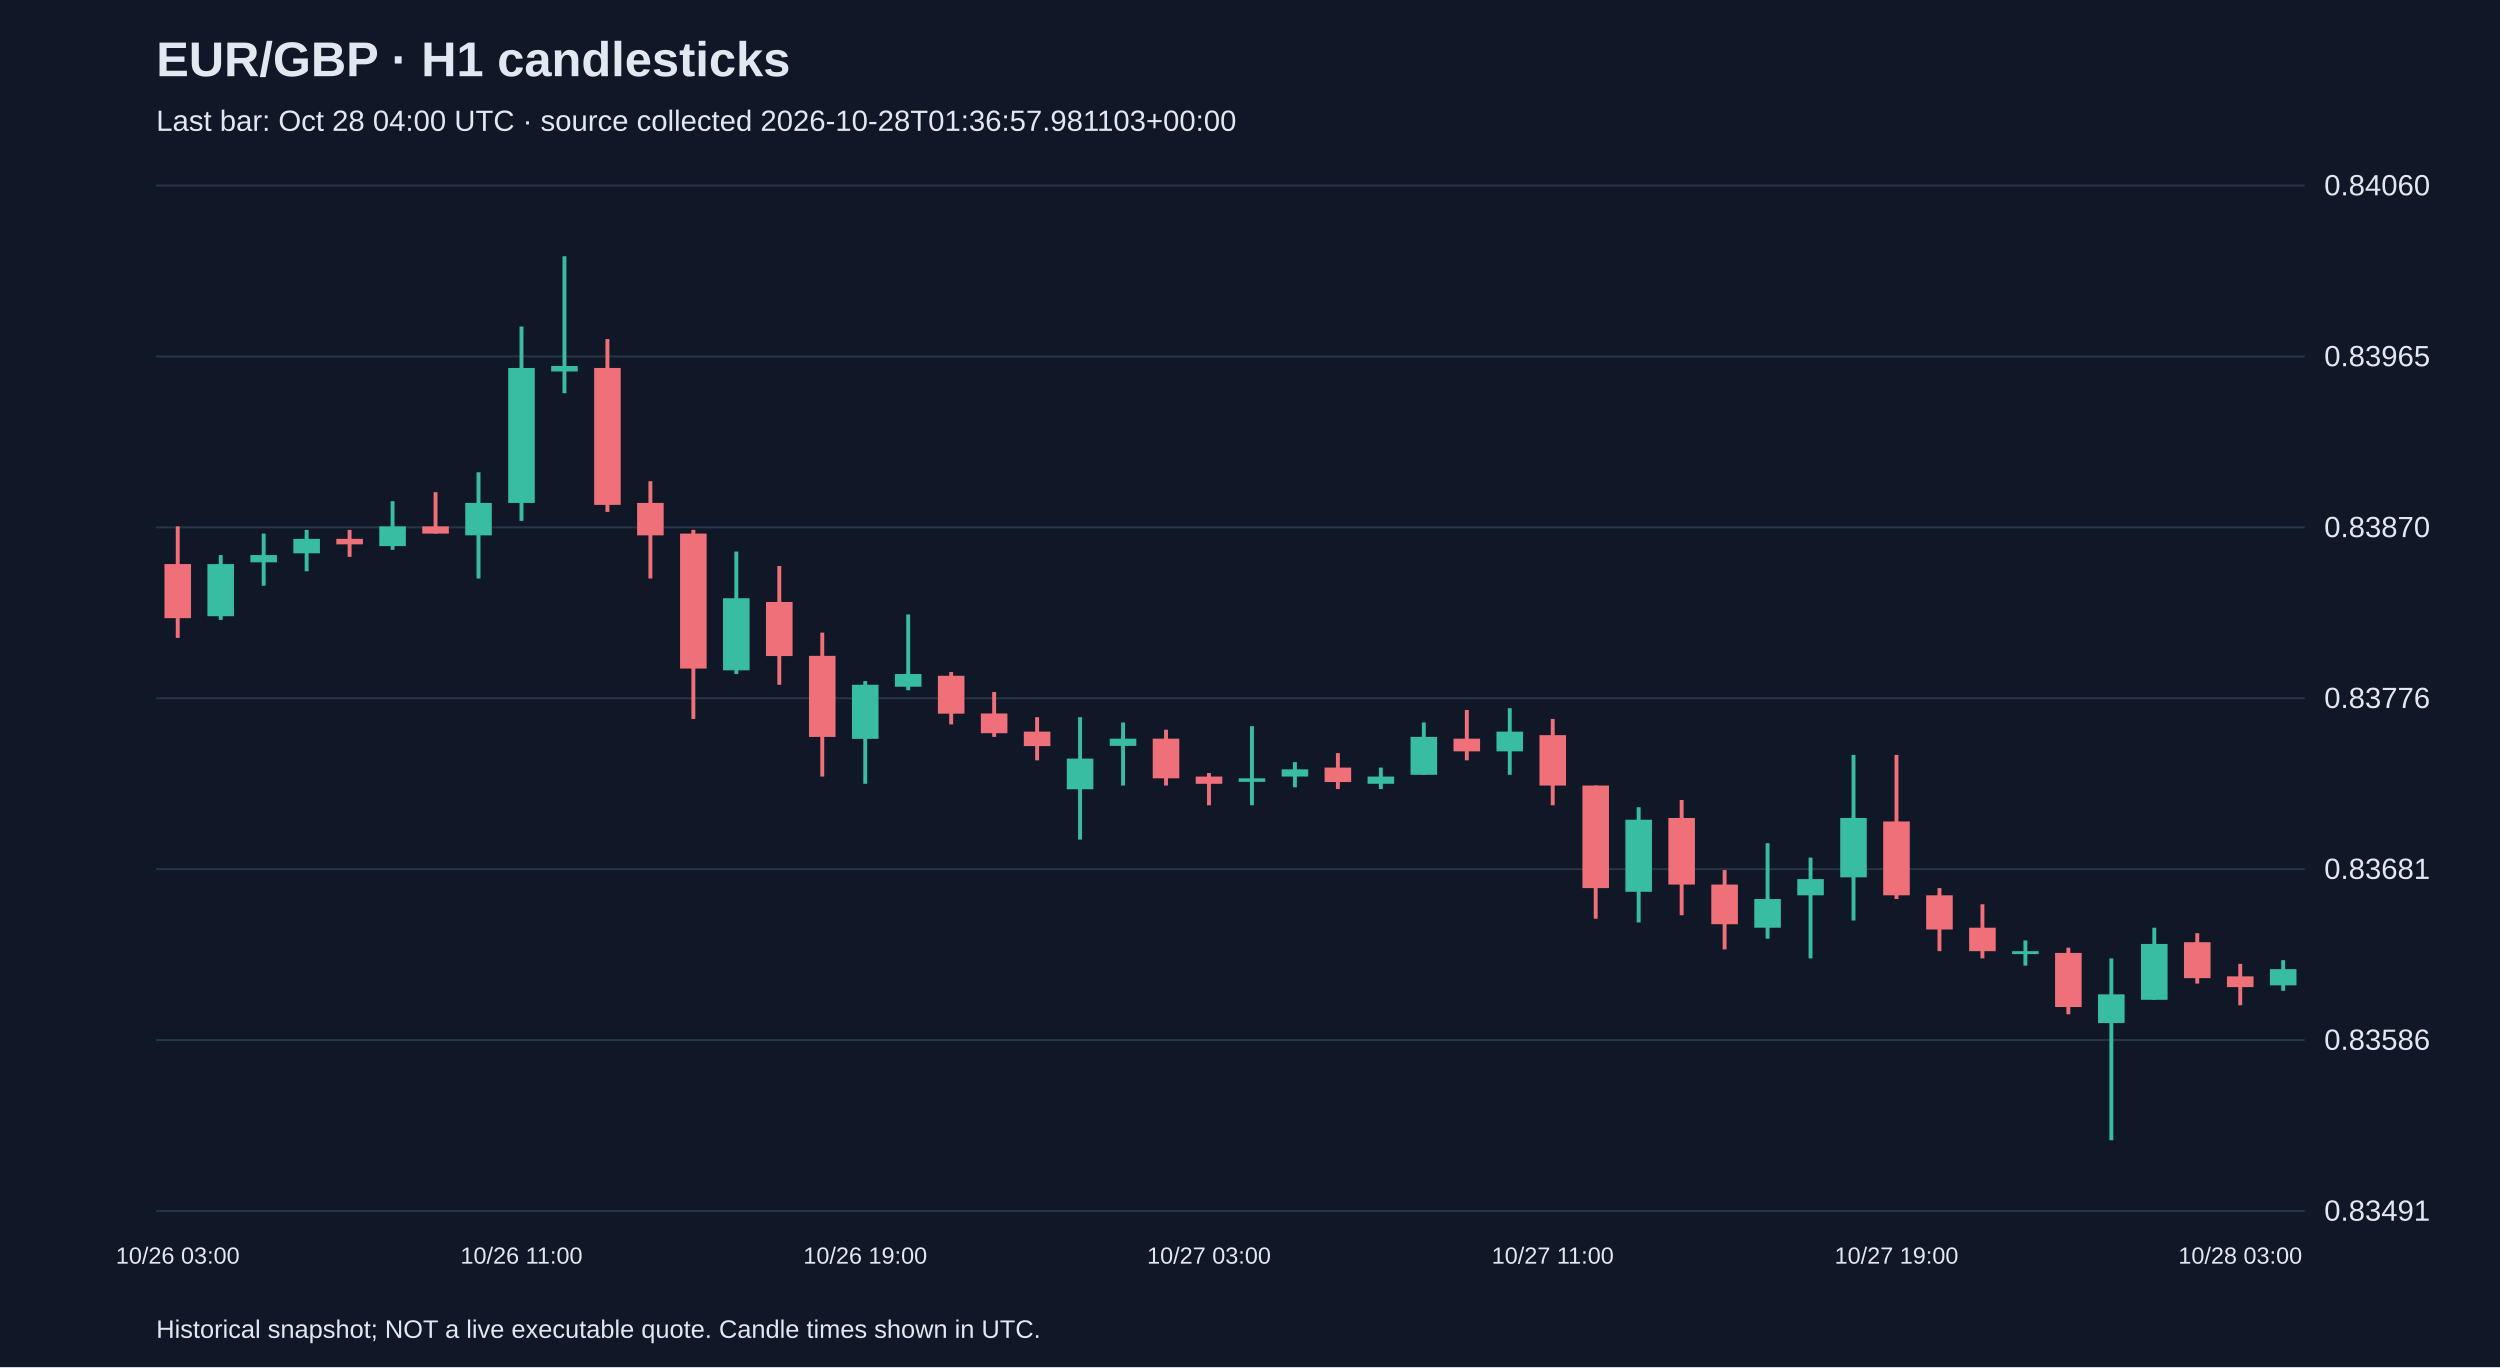
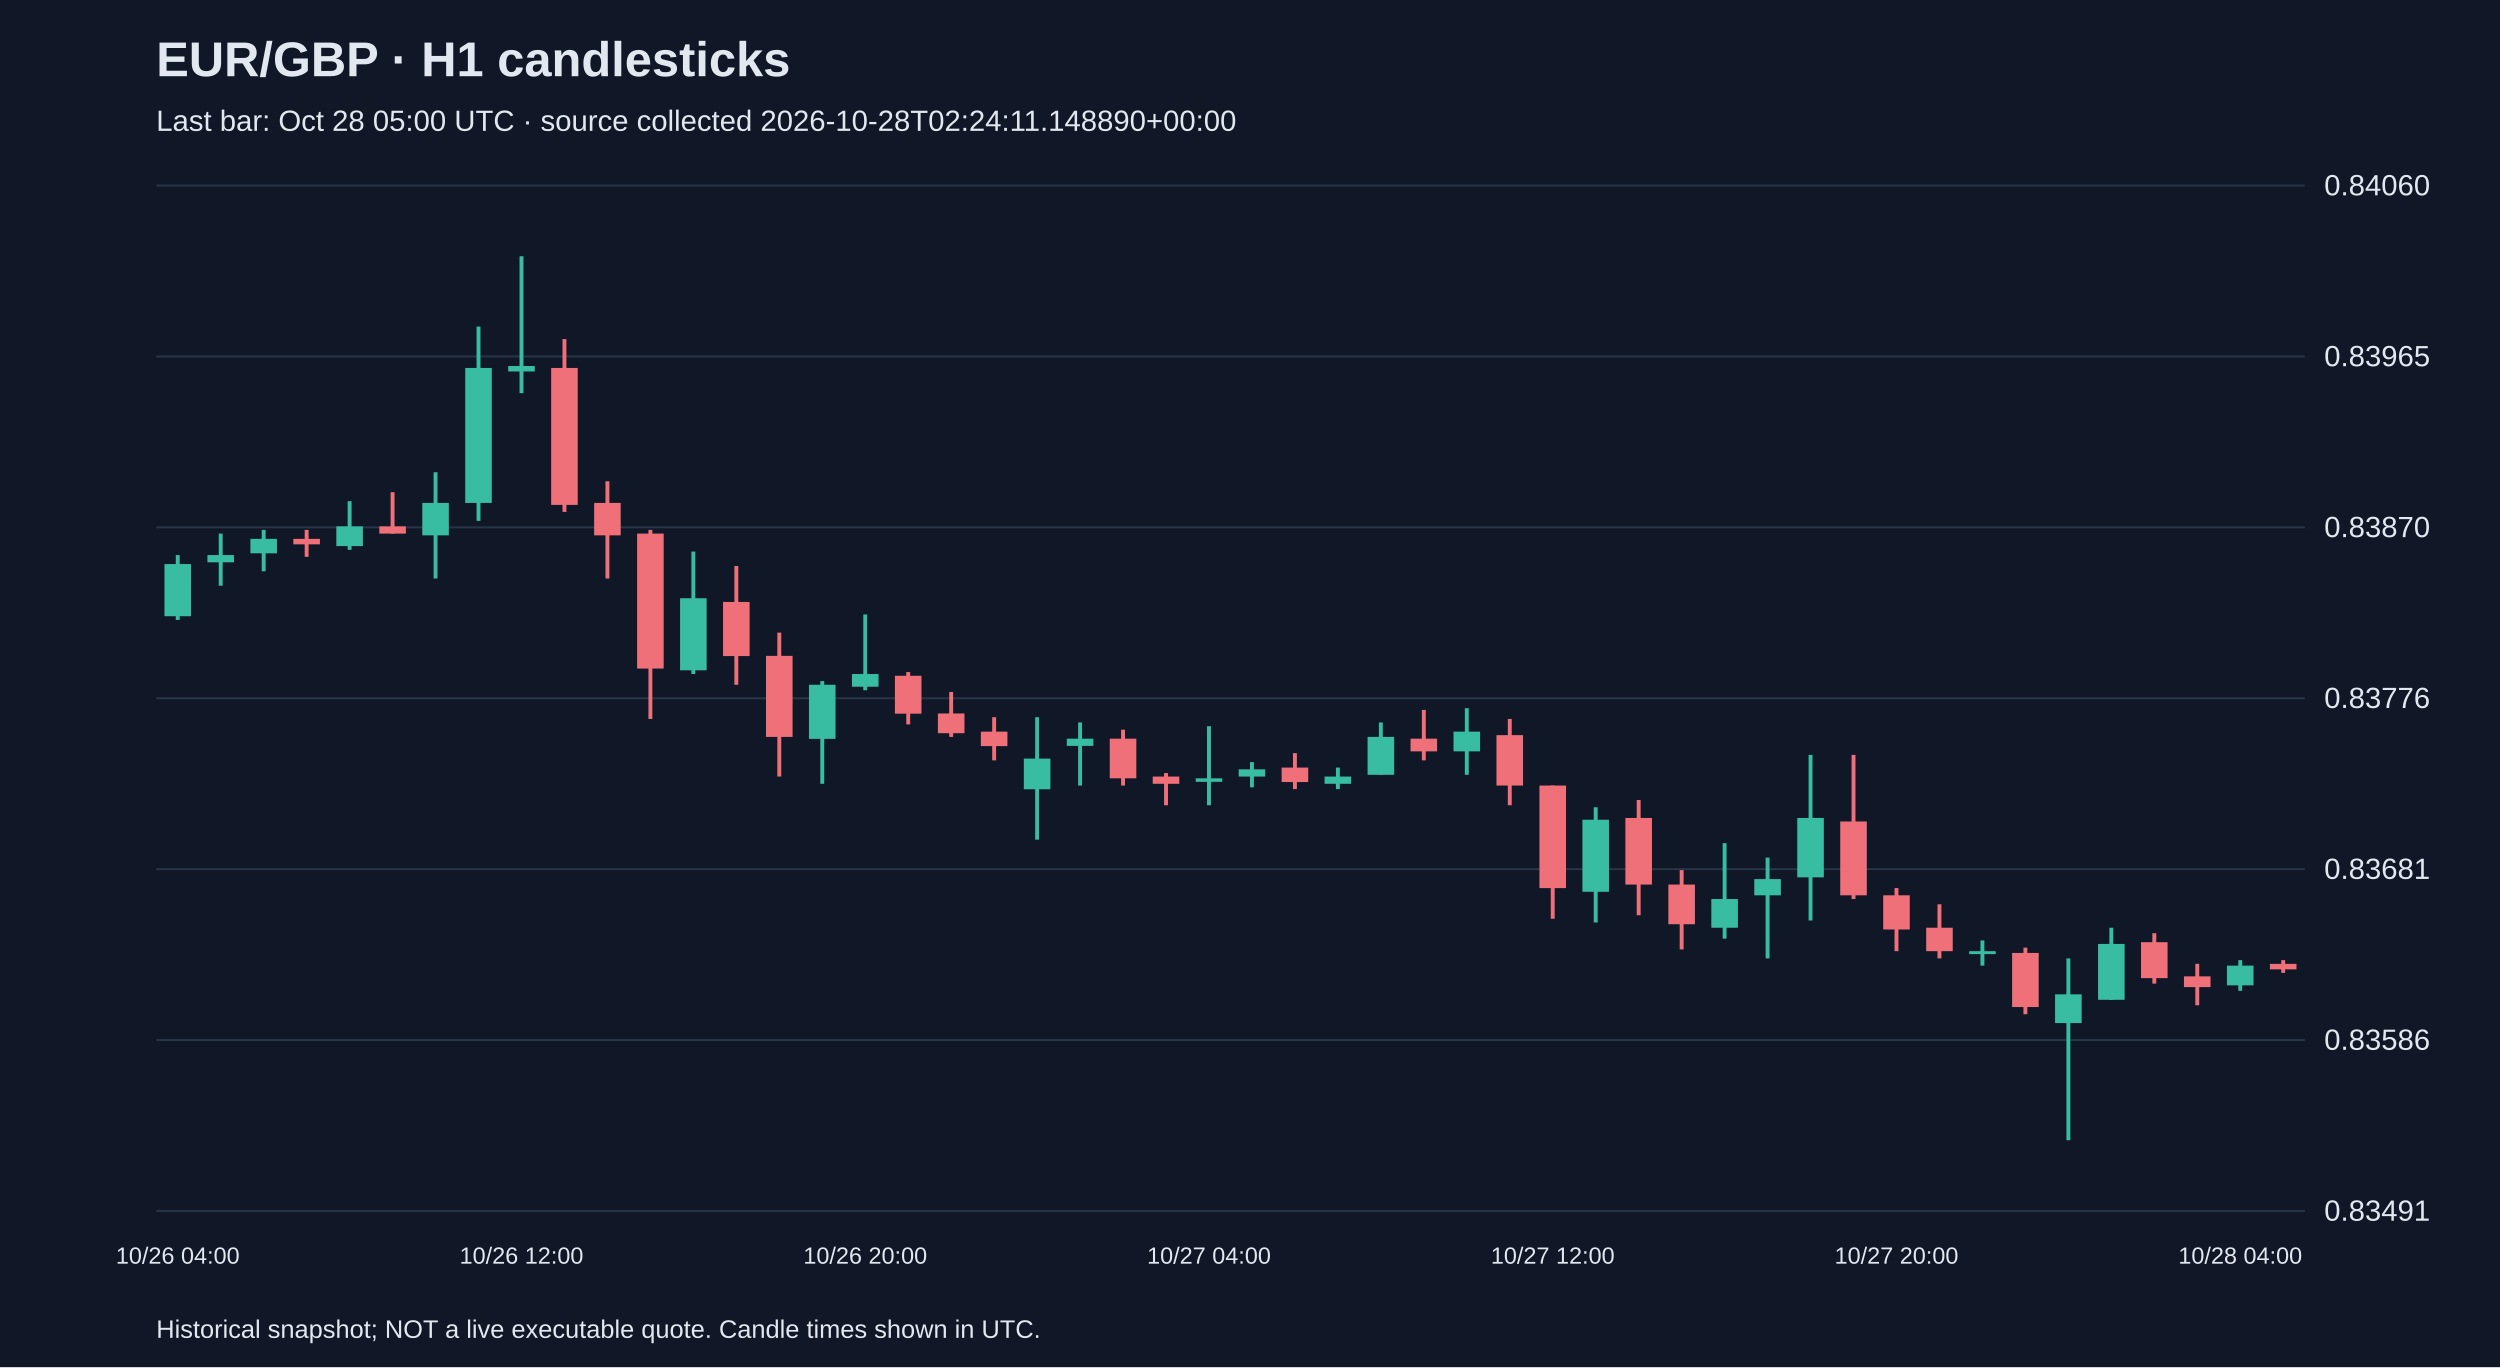
<svg xmlns="http://www.w3.org/2000/svg" viewBox="0 0 1280 700">
  <rect width="100%" height="100%" fill="#101827" />
  <style>text{font-family:Arial,sans-serif;fill:#e2e8f0}</style>
  <text x="80" y="39" font-size="25" font-weight="bold">EUR/GBP · H1 candlesticks</text>
-   <text x="80" y="67" font-size="15" fill="#a6b1c5">Last bar: Oct 28 04:00 UTC · source collected 2026-10-28T01:36:57.981103+00:00</text>
+   <text x="80" y="67" font-size="15" fill="#a6b1c5">Last bar: Oct 28 05:00 UTC · source collected 2026-10-28T02:24:11.148890+00:00</text>
  <line x1="80" y1="620.0" x2="1180" y2="620.0" stroke="#283548" />
  <text x="1190" y="625.0" font-size="15">0.83491</text>
  <line x1="80" y1="532.5" x2="1180" y2="532.5" stroke="#283548" />
  <text x="1190" y="537.5" font-size="15">0.83586</text>
  <line x1="80" y1="445.0" x2="1180" y2="445.0" stroke="#283548" />
  <text x="1190" y="450.0" font-size="15">0.83681</text>
  <line x1="80" y1="357.5" x2="1180" y2="357.5" stroke="#283548" />
  <text x="1190" y="362.5" font-size="15">0.83776</text>
  <line x1="80" y1="270.0" x2="1180" y2="270.0" stroke="#283548" />
  <text x="1190" y="275.0" font-size="15">0.83870</text>
  <line x1="80" y1="182.5" x2="1180" y2="182.5" stroke="#283548" />
  <text x="1190" y="187.5" font-size="15">0.83965</text>
  <line x1="80" y1="95.0" x2="1180" y2="95.0" stroke="#283548" />
  <text x="1190" y="100.0" font-size="15">0.84060</text>
-   <line x1="91.0" y1="269.5" x2="91.0" y2="326.6" stroke="#f07079" stroke-width="2" />
-   <rect x="84.2" y="288.8" width="13.6" height="27.7" fill="#f07079" />
-   <text x="91.0" y="647" text-anchor="middle" font-size="12">10/26 03:00</text>
-   <line x1="113.0" y1="284.2" x2="113.0" y2="317.4" stroke="#38bca2" stroke-width="2" />
-   <rect x="106.2" y="288.8" width="13.6" height="26.7" fill="#38bca2" />
-   <line x1="135.0" y1="273.2" x2="135.0" y2="299.9" stroke="#38bca2" stroke-width="2" />
-   <rect x="128.2" y="284.2" width="13.6" height="3.7" fill="#38bca2" />
-   <line x1="157.0" y1="271.3" x2="157.0" y2="292.5" stroke="#38bca2" stroke-width="2" />
-   <rect x="150.2" y="275.9" width="13.6" height="7.4" fill="#38bca2" />
-   <line x1="179.0" y1="271.3" x2="179.0" y2="285.1" stroke="#f07079" stroke-width="2" />
-   <rect x="172.2" y="275.9" width="13.6" height="2.8" fill="#f07079" />
-   <line x1="201.0" y1="256.6" x2="201.0" y2="281.5" stroke="#38bca2" stroke-width="2" />
-   <rect x="194.2" y="269.5" width="13.6" height="10.1" fill="#38bca2" />
-   <line x1="223.0" y1="252.0" x2="223.0" y2="273.2" stroke="#f07079" stroke-width="2" />
-   <rect x="216.2" y="269.5" width="13.6" height="3.7" fill="#f07079" />
-   <line x1="245.0" y1="241.8" x2="245.0" y2="296.2" stroke="#38bca2" stroke-width="2" />
-   <rect x="238.2" y="257.5" width="13.6" height="16.6" fill="#38bca2" />
-   <line x1="267.0" y1="167.2" x2="267.0" y2="266.7" stroke="#38bca2" stroke-width="2" />
-   <rect x="260.2" y="188.4" width="13.6" height="69.1" fill="#38bca2" />
-   <text x="267.0" y="647" text-anchor="middle" font-size="12">10/26 11:00</text>
-   <line x1="289.0" y1="131.2" x2="289.0" y2="201.3" stroke="#38bca2" stroke-width="2" />
-   <rect x="282.2" y="187.4" width="13.6" height="2.8" fill="#38bca2" />
-   <line x1="311.0" y1="173.6" x2="311.0" y2="262.1" stroke="#f07079" stroke-width="2" />
-   <rect x="304.2" y="188.4" width="13.6" height="70.1" fill="#f07079" />
-   <line x1="333.0" y1="246.4" x2="333.0" y2="296.2" stroke="#f07079" stroke-width="2" />
-   <rect x="326.2" y="257.5" width="13.6" height="16.6" fill="#f07079" />
-   <line x1="355.0" y1="271.3" x2="355.0" y2="368.1" stroke="#f07079" stroke-width="2" />
-   <rect x="348.2" y="273.2" width="13.6" height="69.1" fill="#f07079" />
-   <line x1="377.0" y1="282.4" x2="377.0" y2="345.1" stroke="#38bca2" stroke-width="2" />
-   <rect x="370.2" y="306.3" width="13.6" height="36.9" fill="#38bca2" />
-   <line x1="399.0" y1="289.8" x2="399.0" y2="350.6" stroke="#f07079" stroke-width="2" />
-   <rect x="392.2" y="308.2" width="13.6" height="27.7" fill="#f07079" />
-   <line x1="421.0" y1="323.9" x2="421.0" y2="397.6" stroke="#f07079" stroke-width="2" />
-   <rect x="414.2" y="335.8" width="13.6" height="41.5" fill="#f07079" />
-   <line x1="443.0" y1="348.7" x2="443.0" y2="401.3" stroke="#38bca2" stroke-width="2" />
-   <rect x="436.2" y="350.6" width="13.6" height="27.7" fill="#38bca2" />
-   <text x="443.0" y="647" text-anchor="middle" font-size="12">10/26 19:00</text>
-   <line x1="465.0" y1="314.6" x2="465.0" y2="353.4" stroke="#38bca2" stroke-width="2" />
-   <rect x="458.2" y="345.1" width="13.6" height="6.5" fill="#38bca2" />
-   <line x1="487.0" y1="344.1" x2="487.0" y2="370.9" stroke="#f07079" stroke-width="2" />
-   <rect x="480.2" y="346.0" width="13.6" height="19.4" fill="#f07079" />
-   <line x1="509.0" y1="354.3" x2="509.0" y2="377.3" stroke="#f07079" stroke-width="2" />
-   <rect x="502.2" y="365.3" width="13.6" height="10.1" fill="#f07079" />
-   <line x1="531.0" y1="367.2" x2="531.0" y2="389.3" stroke="#f07079" stroke-width="2" />
-   <rect x="524.2" y="374.6" width="13.6" height="7.4" fill="#f07079" />
-   <line x1="553.0" y1="367.2" x2="553.0" y2="429.9" stroke="#38bca2" stroke-width="2" />
-   <rect x="546.2" y="388.4" width="13.6" height="15.7" fill="#38bca2" />
-   <line x1="575.0" y1="369.9" x2="575.0" y2="402.2" stroke="#38bca2" stroke-width="2" />
-   <rect x="568.2" y="378.2" width="13.6" height="3.7" fill="#38bca2" />
-   <line x1="597.0" y1="373.6" x2="597.0" y2="402.2" stroke="#f07079" stroke-width="2" />
-   <rect x="590.2" y="378.2" width="13.6" height="20.3" fill="#f07079" />
-   <line x1="619.0" y1="395.8" x2="619.0" y2="412.3" stroke="#f07079" stroke-width="2" />
-   <rect x="612.2" y="397.6" width="13.6" height="3.7" fill="#f07079" />
-   <text x="619.0" y="647" text-anchor="middle" font-size="12">10/27 03:00</text>
-   <line x1="641.0" y1="371.8" x2="641.0" y2="412.3" stroke="#38bca2" stroke-width="2" />
-   <rect x="634.2" y="398.5" width="13.6" height="1.8" fill="#38bca2" />
-   <line x1="663.0" y1="390.2" x2="663.0" y2="403.1" stroke="#38bca2" stroke-width="2" />
-   <rect x="656.2" y="393.9" width="13.6" height="3.7" fill="#38bca2" />
-   <line x1="685.0" y1="385.6" x2="685.0" y2="404.0" stroke="#f07079" stroke-width="2" />
-   <rect x="678.2" y="393.0" width="13.6" height="7.4" fill="#f07079" />
-   <line x1="707.0" y1="393.0" x2="707.0" y2="404.0" stroke="#38bca2" stroke-width="2" />
-   <rect x="700.2" y="397.6" width="13.6" height="3.7" fill="#38bca2" />
-   <line x1="729.0" y1="369.9" x2="729.0" y2="396.7" stroke="#38bca2" stroke-width="2" />
-   <rect x="722.2" y="377.3" width="13.6" height="19.4" fill="#38bca2" />
-   <line x1="751.0" y1="363.5" x2="751.0" y2="389.3" stroke="#f07079" stroke-width="2" />
-   <rect x="744.2" y="378.2" width="13.6" height="6.5" fill="#f07079" />
-   <line x1="773.0" y1="362.6" x2="773.0" y2="396.7" stroke="#38bca2" stroke-width="2" />
-   <rect x="766.2" y="374.6" width="13.6" height="10.1" fill="#38bca2" />
-   <line x1="795.0" y1="368.1" x2="795.0" y2="412.3" stroke="#f07079" stroke-width="2" />
-   <rect x="788.2" y="376.4" width="13.6" height="25.8" fill="#f07079" />
-   <text x="795.0" y="647" text-anchor="middle" font-size="12">10/27 11:00</text>
-   <line x1="817.0" y1="402.2" x2="817.0" y2="470.4" stroke="#f07079" stroke-width="2" />
-   <rect x="810.2" y="402.2" width="13.6" height="52.5" fill="#f07079" />
-   <line x1="839.0" y1="413.3" x2="839.0" y2="472.3" stroke="#38bca2" stroke-width="2" />
-   <rect x="832.2" y="419.7" width="13.6" height="36.9" fill="#38bca2" />
-   <line x1="861.0" y1="409.6" x2="861.0" y2="468.6" stroke="#f07079" stroke-width="2" />
-   <rect x="854.2" y="418.8" width="13.6" height="34.1" fill="#f07079" />
-   <line x1="883.0" y1="445.5" x2="883.0" y2="486.1" stroke="#f07079" stroke-width="2" />
-   <rect x="876.2" y="452.9" width="13.6" height="20.3" fill="#f07079" />
-   <line x1="905.0" y1="431.7" x2="905.0" y2="480.6" stroke="#38bca2" stroke-width="2" />
-   <rect x="898.2" y="460.3" width="13.6" height="14.7" fill="#38bca2" />
-   <line x1="927.0" y1="439.1" x2="927.0" y2="490.7" stroke="#38bca2" stroke-width="2" />
-   <rect x="920.2" y="450.1" width="13.6" height="8.3" fill="#38bca2" />
-   <line x1="949.0" y1="386.5" x2="949.0" y2="471.3" stroke="#38bca2" stroke-width="2" />
-   <rect x="942.2" y="418.8" width="13.6" height="30.4" fill="#38bca2" />
-   <line x1="971.0" y1="386.5" x2="971.0" y2="460.3" stroke="#f07079" stroke-width="2" />
-   <rect x="964.2" y="420.6" width="13.6" height="37.8" fill="#f07079" />
-   <text x="971.0" y="647" text-anchor="middle" font-size="12">10/27 19:00</text>
-   <line x1="993.0" y1="454.7" x2="993.0" y2="487.0" stroke="#f07079" stroke-width="2" />
-   <rect x="986.2" y="458.4" width="13.6" height="17.5" fill="#f07079" />
-   <line x1="1015.0" y1="463.0" x2="1015.0" y2="490.7" stroke="#f07079" stroke-width="2" />
-   <rect x="1008.2" y="475.0" width="13.6" height="12.0" fill="#f07079" />
-   <line x1="1037.0" y1="481.5" x2="1037.0" y2="494.4" stroke="#38bca2" stroke-width="2" />
-   <rect x="1030.2" y="487.0" width="13.6" height="1.5" fill="#38bca2" />
-   <line x1="1059.0" y1="485.2" x2="1059.0" y2="519.3" stroke="#f07079" stroke-width="2" />
-   <rect x="1052.2" y="487.9" width="13.6" height="27.7" fill="#f07079" />
-   <line x1="1081.0" y1="490.7" x2="1081.0" y2="583.8" stroke="#38bca2" stroke-width="2" />
-   <rect x="1074.2" y="509.1" width="13.6" height="14.7" fill="#38bca2" />
-   <line x1="1103.0" y1="475.0" x2="1103.0" y2="511.9" stroke="#38bca2" stroke-width="2" />
-   <rect x="1096.2" y="483.3" width="13.6" height="28.6" fill="#38bca2" />
-   <line x1="1125.0" y1="477.8" x2="1125.0" y2="503.6" stroke="#f07079" stroke-width="2" />
-   <rect x="1118.2" y="482.4" width="13.6" height="18.4" fill="#f07079" />
-   <line x1="1147.0" y1="493.5" x2="1147.0" y2="514.7" stroke="#f07079" stroke-width="2" />
-   <rect x="1140.2" y="499.9" width="13.6" height="5.5" fill="#f07079" />
-   <text x="1147.0" y="647" text-anchor="middle" font-size="12">10/28 03:00</text>
-   <line x1="1169.0" y1="491.6" x2="1169.0" y2="507.3" stroke="#38bca2" stroke-width="2" />
-   <rect x="1162.2" y="496.2" width="13.6" height="8.3" fill="#38bca2" />
+   <line x1="91.0" y1="284.2" x2="91.0" y2="317.4" stroke="#38bca2" stroke-width="2" />
+   <rect x="84.2" y="288.8" width="13.6" height="26.7" fill="#38bca2" />
+   <text x="91.0" y="647" text-anchor="middle" font-size="12">10/26 04:00</text>
+   <line x1="113.0" y1="273.2" x2="113.0" y2="299.9" stroke="#38bca2" stroke-width="2" />
+   <rect x="106.2" y="284.2" width="13.6" height="3.7" fill="#38bca2" />
+   <line x1="135.0" y1="271.3" x2="135.0" y2="292.5" stroke="#38bca2" stroke-width="2" />
+   <rect x="128.2" y="275.9" width="13.6" height="7.4" fill="#38bca2" />
+   <line x1="157.0" y1="271.3" x2="157.0" y2="285.1" stroke="#f07079" stroke-width="2" />
+   <rect x="150.2" y="275.9" width="13.6" height="2.8" fill="#f07079" />
+   <line x1="179.0" y1="256.6" x2="179.0" y2="281.5" stroke="#38bca2" stroke-width="2" />
+   <rect x="172.2" y="269.5" width="13.6" height="10.1" fill="#38bca2" />
+   <line x1="201.0" y1="252.0" x2="201.0" y2="273.2" stroke="#f07079" stroke-width="2" />
+   <rect x="194.2" y="269.5" width="13.6" height="3.7" fill="#f07079" />
+   <line x1="223.0" y1="241.8" x2="223.0" y2="296.2" stroke="#38bca2" stroke-width="2" />
+   <rect x="216.2" y="257.5" width="13.6" height="16.6" fill="#38bca2" />
+   <line x1="245.0" y1="167.2" x2="245.0" y2="266.7" stroke="#38bca2" stroke-width="2" />
+   <rect x="238.2" y="188.4" width="13.6" height="69.1" fill="#38bca2" />
+   <line x1="267.0" y1="131.2" x2="267.0" y2="201.3" stroke="#38bca2" stroke-width="2" />
+   <rect x="260.2" y="187.4" width="13.6" height="2.8" fill="#38bca2" />
+   <text x="267.0" y="647" text-anchor="middle" font-size="12">10/26 12:00</text>
+   <line x1="289.0" y1="173.6" x2="289.0" y2="262.1" stroke="#f07079" stroke-width="2" />
+   <rect x="282.2" y="188.4" width="13.6" height="70.1" fill="#f07079" />
+   <line x1="311.0" y1="246.4" x2="311.0" y2="296.2" stroke="#f07079" stroke-width="2" />
+   <rect x="304.2" y="257.5" width="13.6" height="16.6" fill="#f07079" />
+   <line x1="333.0" y1="271.3" x2="333.0" y2="368.1" stroke="#f07079" stroke-width="2" />
+   <rect x="326.2" y="273.2" width="13.6" height="69.1" fill="#f07079" />
+   <line x1="355.0" y1="282.4" x2="355.0" y2="345.1" stroke="#38bca2" stroke-width="2" />
+   <rect x="348.2" y="306.3" width="13.6" height="36.9" fill="#38bca2" />
+   <line x1="377.0" y1="289.8" x2="377.0" y2="350.6" stroke="#f07079" stroke-width="2" />
+   <rect x="370.2" y="308.2" width="13.6" height="27.7" fill="#f07079" />
+   <line x1="399.0" y1="323.9" x2="399.0" y2="397.6" stroke="#f07079" stroke-width="2" />
+   <rect x="392.2" y="335.8" width="13.6" height="41.5" fill="#f07079" />
+   <line x1="421.0" y1="348.7" x2="421.0" y2="401.3" stroke="#38bca2" stroke-width="2" />
+   <rect x="414.2" y="350.6" width="13.6" height="27.7" fill="#38bca2" />
+   <line x1="443.0" y1="314.6" x2="443.0" y2="353.4" stroke="#38bca2" stroke-width="2" />
+   <rect x="436.2" y="345.1" width="13.6" height="6.5" fill="#38bca2" />
+   <text x="443.0" y="647" text-anchor="middle" font-size="12">10/26 20:00</text>
+   <line x1="465.0" y1="344.1" x2="465.0" y2="370.9" stroke="#f07079" stroke-width="2" />
+   <rect x="458.2" y="346.0" width="13.6" height="19.4" fill="#f07079" />
+   <line x1="487.0" y1="354.3" x2="487.0" y2="377.3" stroke="#f07079" stroke-width="2" />
+   <rect x="480.2" y="365.3" width="13.6" height="10.1" fill="#f07079" />
+   <line x1="509.0" y1="367.2" x2="509.0" y2="389.3" stroke="#f07079" stroke-width="2" />
+   <rect x="502.2" y="374.6" width="13.6" height="7.4" fill="#f07079" />
+   <line x1="531.0" y1="367.2" x2="531.0" y2="429.9" stroke="#38bca2" stroke-width="2" />
+   <rect x="524.2" y="388.4" width="13.6" height="15.7" fill="#38bca2" />
+   <line x1="553.0" y1="369.9" x2="553.0" y2="402.2" stroke="#38bca2" stroke-width="2" />
+   <rect x="546.2" y="378.2" width="13.6" height="3.7" fill="#38bca2" />
+   <line x1="575.0" y1="373.6" x2="575.0" y2="402.2" stroke="#f07079" stroke-width="2" />
+   <rect x="568.2" y="378.2" width="13.6" height="20.3" fill="#f07079" />
+   <line x1="597.0" y1="395.8" x2="597.0" y2="412.3" stroke="#f07079" stroke-width="2" />
+   <rect x="590.2" y="397.6" width="13.6" height="3.7" fill="#f07079" />
+   <line x1="619.0" y1="371.8" x2="619.0" y2="412.3" stroke="#38bca2" stroke-width="2" />
+   <rect x="612.2" y="398.5" width="13.6" height="1.8" fill="#38bca2" />
+   <text x="619.0" y="647" text-anchor="middle" font-size="12">10/27 04:00</text>
+   <line x1="641.0" y1="390.2" x2="641.0" y2="403.1" stroke="#38bca2" stroke-width="2" />
+   <rect x="634.2" y="393.9" width="13.6" height="3.7" fill="#38bca2" />
+   <line x1="663.0" y1="385.6" x2="663.0" y2="404.0" stroke="#f07079" stroke-width="2" />
+   <rect x="656.2" y="393.0" width="13.6" height="7.4" fill="#f07079" />
+   <line x1="685.0" y1="393.0" x2="685.0" y2="404.0" stroke="#38bca2" stroke-width="2" />
+   <rect x="678.2" y="397.6" width="13.6" height="3.7" fill="#38bca2" />
+   <line x1="707.0" y1="369.9" x2="707.0" y2="396.7" stroke="#38bca2" stroke-width="2" />
+   <rect x="700.2" y="377.3" width="13.6" height="19.4" fill="#38bca2" />
+   <line x1="729.0" y1="363.5" x2="729.0" y2="389.3" stroke="#f07079" stroke-width="2" />
+   <rect x="722.2" y="378.2" width="13.6" height="6.5" fill="#f07079" />
+   <line x1="751.0" y1="362.6" x2="751.0" y2="396.7" stroke="#38bca2" stroke-width="2" />
+   <rect x="744.2" y="374.6" width="13.6" height="10.1" fill="#38bca2" />
+   <line x1="773.0" y1="368.1" x2="773.0" y2="412.3" stroke="#f07079" stroke-width="2" />
+   <rect x="766.2" y="376.4" width="13.6" height="25.8" fill="#f07079" />
+   <line x1="795.0" y1="402.2" x2="795.0" y2="470.4" stroke="#f07079" stroke-width="2" />
+   <rect x="788.2" y="402.2" width="13.6" height="52.5" fill="#f07079" />
+   <text x="795.0" y="647" text-anchor="middle" font-size="12">10/27 12:00</text>
+   <line x1="817.0" y1="413.3" x2="817.0" y2="472.3" stroke="#38bca2" stroke-width="2" />
+   <rect x="810.2" y="419.7" width="13.6" height="36.9" fill="#38bca2" />
+   <line x1="839.0" y1="409.6" x2="839.0" y2="468.6" stroke="#f07079" stroke-width="2" />
+   <rect x="832.2" y="418.8" width="13.6" height="34.1" fill="#f07079" />
+   <line x1="861.0" y1="445.5" x2="861.0" y2="486.1" stroke="#f07079" stroke-width="2" />
+   <rect x="854.2" y="452.9" width="13.6" height="20.3" fill="#f07079" />
+   <line x1="883.0" y1="431.7" x2="883.0" y2="480.6" stroke="#38bca2" stroke-width="2" />
+   <rect x="876.2" y="460.3" width="13.6" height="14.7" fill="#38bca2" />
+   <line x1="905.0" y1="439.1" x2="905.0" y2="490.7" stroke="#38bca2" stroke-width="2" />
+   <rect x="898.2" y="450.1" width="13.6" height="8.3" fill="#38bca2" />
+   <line x1="927.0" y1="386.5" x2="927.0" y2="471.3" stroke="#38bca2" stroke-width="2" />
+   <rect x="920.2" y="418.8" width="13.6" height="30.4" fill="#38bca2" />
+   <line x1="949.0" y1="386.5" x2="949.0" y2="460.3" stroke="#f07079" stroke-width="2" />
+   <rect x="942.2" y="420.6" width="13.6" height="37.8" fill="#f07079" />
+   <line x1="971.0" y1="454.7" x2="971.0" y2="487.0" stroke="#f07079" stroke-width="2" />
+   <rect x="964.2" y="458.4" width="13.6" height="17.5" fill="#f07079" />
+   <text x="971.0" y="647" text-anchor="middle" font-size="12">10/27 20:00</text>
+   <line x1="993.0" y1="463.0" x2="993.0" y2="490.7" stroke="#f07079" stroke-width="2" />
+   <rect x="986.2" y="475.0" width="13.6" height="12.0" fill="#f07079" />
+   <line x1="1015.0" y1="481.5" x2="1015.0" y2="494.4" stroke="#38bca2" stroke-width="2" />
+   <rect x="1008.2" y="487.0" width="13.6" height="1.5" fill="#38bca2" />
+   <line x1="1037.0" y1="485.2" x2="1037.0" y2="519.3" stroke="#f07079" stroke-width="2" />
+   <rect x="1030.2" y="487.9" width="13.6" height="27.7" fill="#f07079" />
+   <line x1="1059.0" y1="490.7" x2="1059.0" y2="583.8" stroke="#38bca2" stroke-width="2" />
+   <rect x="1052.2" y="509.1" width="13.6" height="14.7" fill="#38bca2" />
+   <line x1="1081.0" y1="475.0" x2="1081.0" y2="511.9" stroke="#38bca2" stroke-width="2" />
+   <rect x="1074.2" y="483.3" width="13.6" height="28.6" fill="#38bca2" />
+   <line x1="1103.0" y1="477.8" x2="1103.0" y2="503.6" stroke="#f07079" stroke-width="2" />
+   <rect x="1096.2" y="482.4" width="13.6" height="18.4" fill="#f07079" />
+   <line x1="1125.0" y1="493.5" x2="1125.0" y2="514.7" stroke="#f07079" stroke-width="2" />
+   <rect x="1118.2" y="499.9" width="13.6" height="5.5" fill="#f07079" />
+   <line x1="1147.0" y1="491.6" x2="1147.0" y2="507.3" stroke="#38bca2" stroke-width="2" />
+   <rect x="1140.2" y="494.4" width="13.6" height="10.1" fill="#38bca2" />
+   <text x="1147.0" y="647" text-anchor="middle" font-size="12">10/28 04:00</text>
+   <line x1="1169.0" y1="491.6" x2="1169.0" y2="498.1" stroke="#f07079" stroke-width="2" />
+   <rect x="1162.2" y="493.5" width="13.6" height="2.8" fill="#f07079" />
  <text x="80" y="685" font-size="13">Historical snapshot; NOT a live executable quote. Candle times shown in UTC.</text>
</svg>
